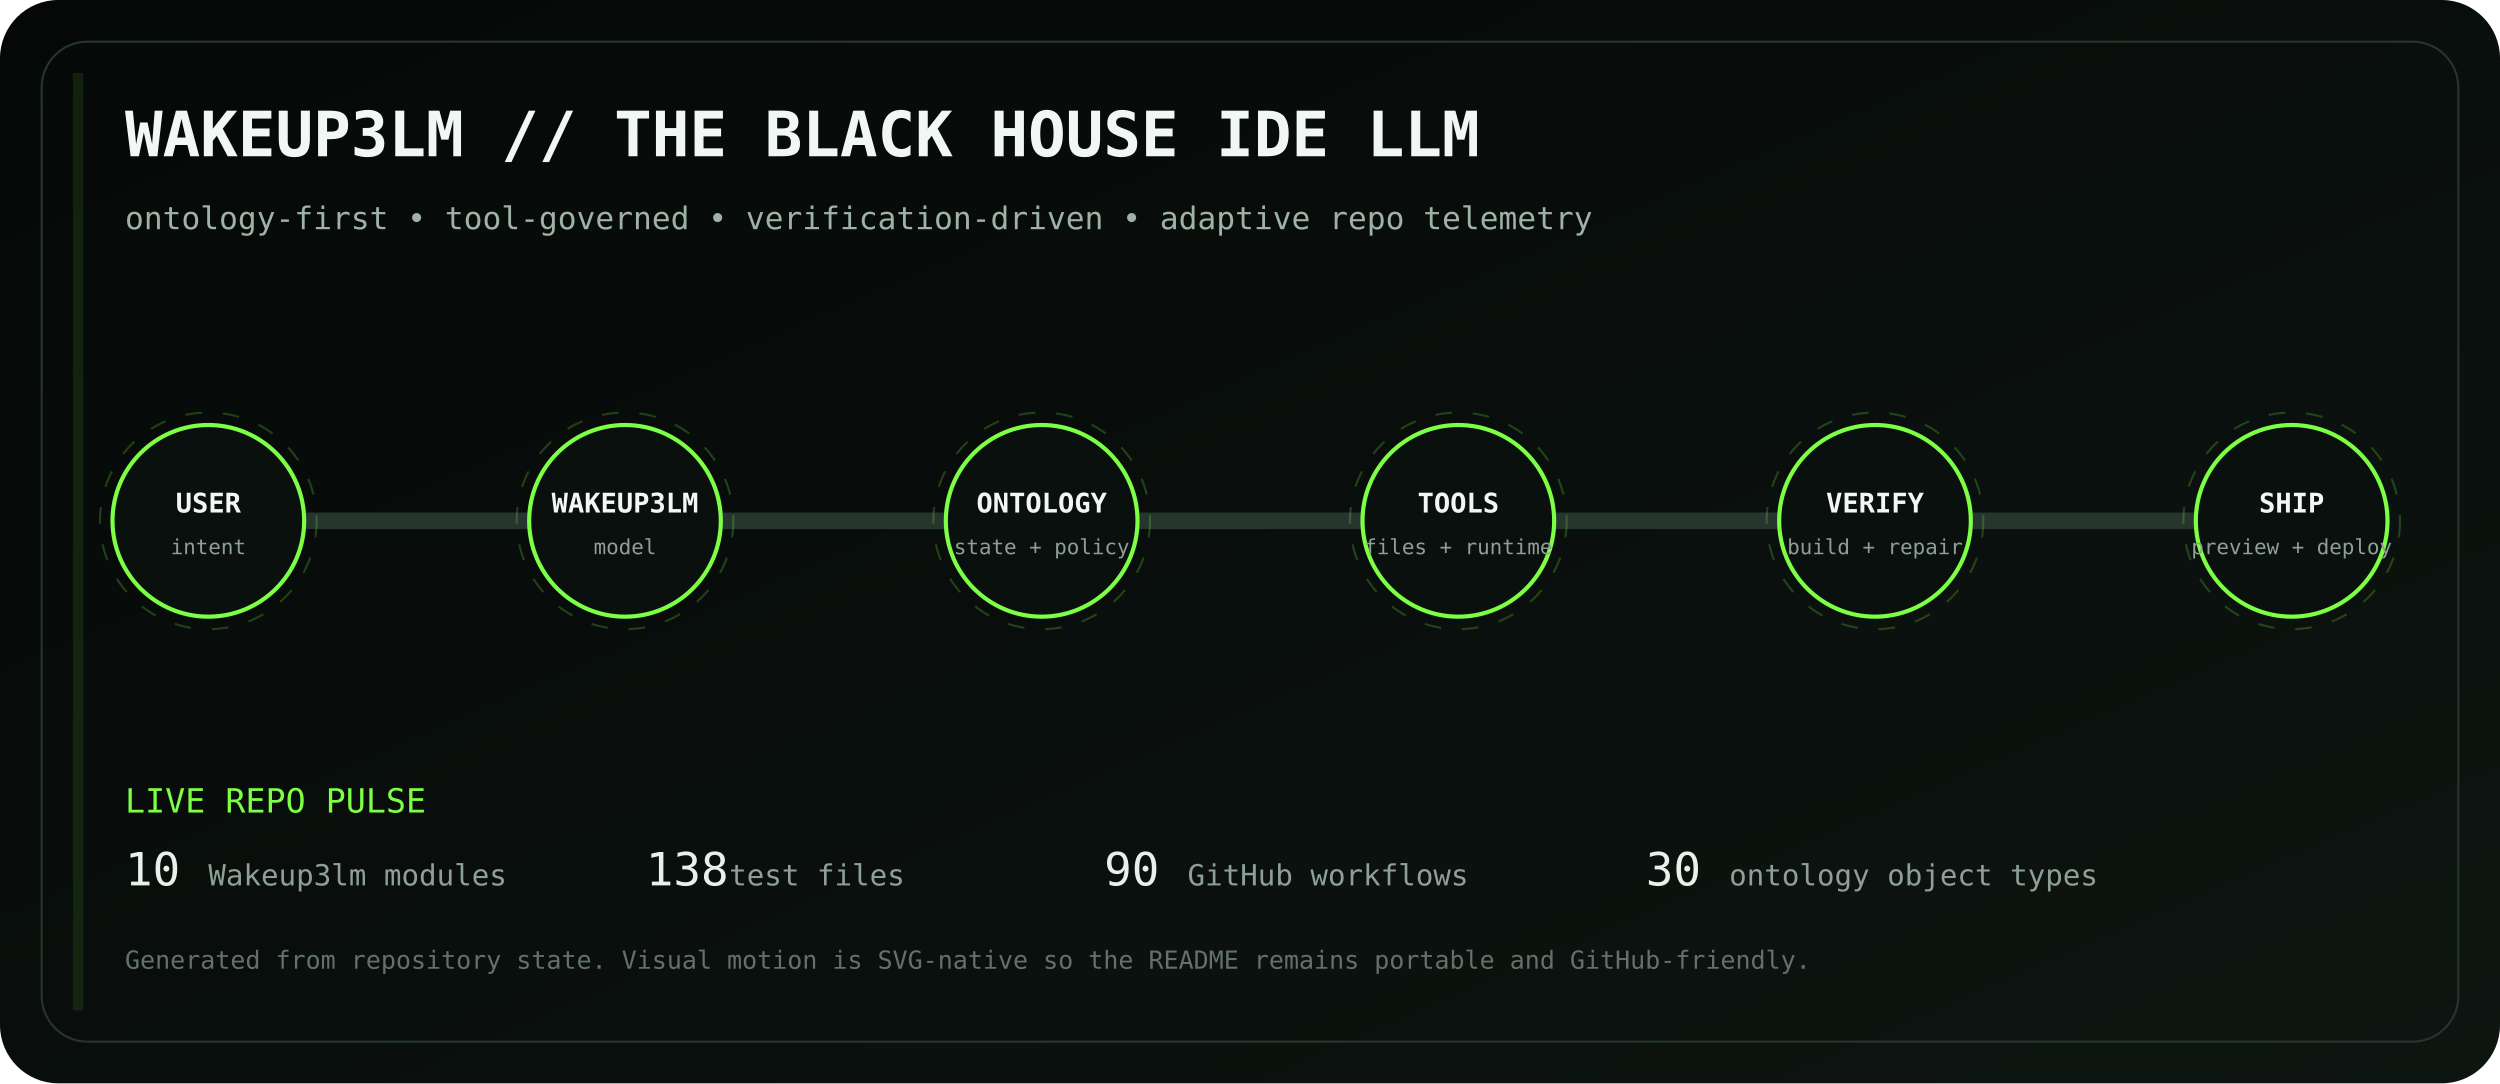
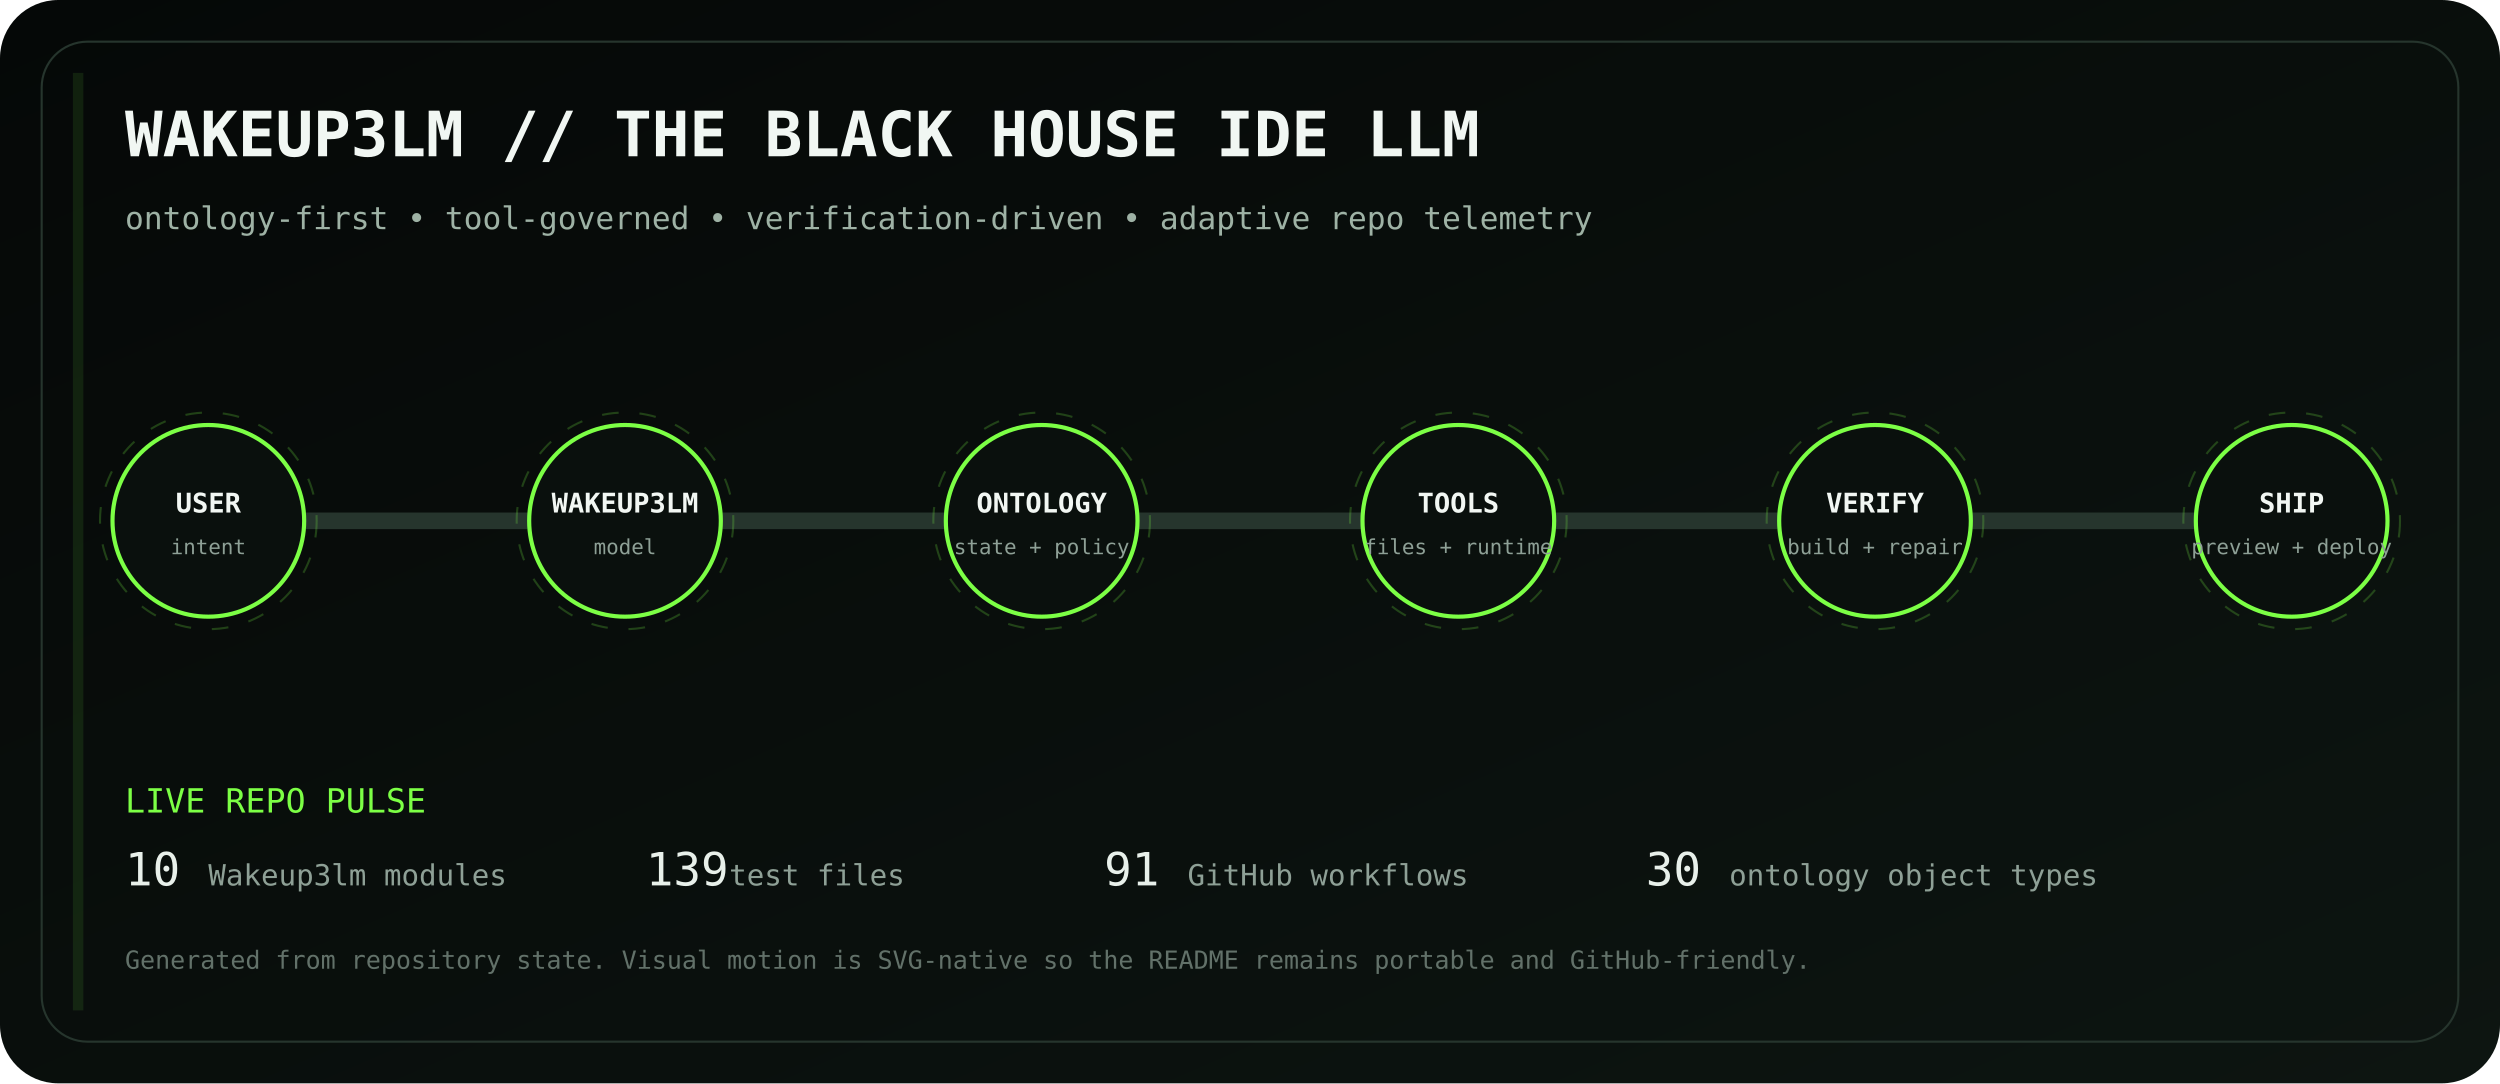
<svg xmlns="http://www.w3.org/2000/svg" viewBox="0 0 1200 520" role="img" aria-labelledby="title desc">
  <defs>
    <linearGradient id="bg" x1="0" y1="0" x2="1" y2="1">
      <stop stop-color="#050807" />
      <stop offset="1" stop-color="#0d1511" />
    </linearGradient>
    <linearGradient id="volt" x1="0" y1="0" x2="1" y2="0">
      <stop stop-color="#7CFF45" />
      <stop offset=".5" stop-color="#D6FF46" />
      <stop offset="1" stop-color="#7CFF45" />
    </linearGradient>
    <filter id="glow">
      <feGaussianBlur stdDeviation="4" result="b" />
      <feMerge>
        <feMergeNode in="b" />
        <feMergeNode in="SourceGraphic" />
      </feMerge>
    </filter>
  </defs>
  <rect width="1200" height="520" rx="28" fill="url(#bg)" />
  <rect x="20" y="20" width="1160" height="480" rx="22" fill="none" stroke="#26352d" />
  <text x="60" y="75" fill="#F1F7F3" font-family="ui-monospace, SFMono-Regular, Menlo, monospace" font-size="30" font-weight="700">WAKEUP3LM // THE BLACK HOUSE IDE LLM</text>
  <text x="60" y="110" fill="#9EB2A5" font-family="ui-monospace, SFMono-Regular, Menlo, monospace" font-size="15">ontology-first • tool-governed • verification-driven • adaptive repo telemetry</text>
  <path d="M100 250 H1100" stroke="#26352d" stroke-width="8" stroke-linecap="round" />
  <path d="M100 250 H1100" stroke="url(#volt)" stroke-width="3" stroke-linecap="round" stroke-dasharray="18 22" filter="url(#glow)">
    <animate attributeName="stroke-dashoffset" values="0;-80" dur="2.8s" repeatCount="indefinite" />
  </path>
  <g transform="translate(100 250)" font-family="ui-monospace, SFMono-Regular, Menlo, monospace">
    <circle r="46" fill="#0A100D" stroke="#7CFF45" stroke-width="2" />
    <circle r="52" fill="none" stroke="#7CFF45" opacity=".22" stroke-dasharray="8 10">
      <animateTransform attributeName="transform" type="rotate" values="0;360" dur="12s" repeatCount="indefinite" />
    </circle>
    <text y="-4" text-anchor="middle" fill="#F2F7F3" font-size="13" font-weight="700">USER</text>
    <text y="16" text-anchor="middle" fill="#8EA096" font-size="10">intent</text>
  </g>
  <g transform="translate(300 250)" font-family="ui-monospace, SFMono-Regular, Menlo, monospace">
    <circle r="46" fill="#0A100D" stroke="#7CFF45" stroke-width="2" />
    <circle r="52" fill="none" stroke="#7CFF45" opacity=".22" stroke-dasharray="8 10">
      <animateTransform attributeName="transform" type="rotate" values="0;360" dur="12s" repeatCount="indefinite" />
    </circle>
    <text y="-4" text-anchor="middle" fill="#F2F7F3" font-size="13" font-weight="700">WAKEUP3LM</text>
    <text y="16" text-anchor="middle" fill="#8EA096" font-size="10">model</text>
  </g>
  <g transform="translate(500 250)" font-family="ui-monospace, SFMono-Regular, Menlo, monospace">
    <circle r="46" fill="#0A100D" stroke="#7CFF45" stroke-width="2" />
    <circle r="52" fill="none" stroke="#7CFF45" opacity=".22" stroke-dasharray="8 10">
      <animateTransform attributeName="transform" type="rotate" values="0;360" dur="12s" repeatCount="indefinite" />
    </circle>
    <text y="-4" text-anchor="middle" fill="#F2F7F3" font-size="13" font-weight="700">ONTOLOGY</text>
    <text y="16" text-anchor="middle" fill="#8EA096" font-size="10">state + policy</text>
  </g>
  <g transform="translate(700 250)" font-family="ui-monospace, SFMono-Regular, Menlo, monospace">
    <circle r="46" fill="#0A100D" stroke="#7CFF45" stroke-width="2" />
    <circle r="52" fill="none" stroke="#7CFF45" opacity=".22" stroke-dasharray="8 10">
      <animateTransform attributeName="transform" type="rotate" values="0;360" dur="12s" repeatCount="indefinite" />
    </circle>
    <text y="-4" text-anchor="middle" fill="#F2F7F3" font-size="13" font-weight="700">TOOLS</text>
    <text y="16" text-anchor="middle" fill="#8EA096" font-size="10">files + runtime</text>
  </g>
  <g transform="translate(900 250)" font-family="ui-monospace, SFMono-Regular, Menlo, monospace">
    <circle r="46" fill="#0A100D" stroke="#7CFF45" stroke-width="2" />
    <circle r="52" fill="none" stroke="#7CFF45" opacity=".22" stroke-dasharray="8 10">
      <animateTransform attributeName="transform" type="rotate" values="0;360" dur="12s" repeatCount="indefinite" />
    </circle>
    <text y="-4" text-anchor="middle" fill="#F2F7F3" font-size="13" font-weight="700">VERIFY</text>
    <text y="16" text-anchor="middle" fill="#8EA096" font-size="10">build + repair</text>
  </g>
  <g transform="translate(1100 250)" font-family="ui-monospace, SFMono-Regular, Menlo, monospace">
    <circle r="46" fill="#0A100D" stroke="#7CFF45" stroke-width="2" />
    <circle r="52" fill="none" stroke="#7CFF45" opacity=".22" stroke-dasharray="8 10">
      <animateTransform attributeName="transform" type="rotate" values="0;360" dur="12s" repeatCount="indefinite" />
    </circle>
    <text y="-4" text-anchor="middle" fill="#F2F7F3" font-size="13" font-weight="700">SHIP</text>
    <text y="16" text-anchor="middle" fill="#8EA096" font-size="10">preview + deploy</text>
  </g>
  <g font-family="ui-monospace, SFMono-Regular, Menlo, monospace">
    <text x="60" y="390" fill="#7CFF45" font-size="16">LIVE REPO PULSE</text>
    <text x="60" y="425" fill="#E8F0EA" font-size="22">10</text>
    <text x="100" y="425" fill="#8EA096" font-size="14"> Wakeup3lm modules</text>
-     <text x="310" y="425" fill="#E8F0EA" font-size="22">138</text>
+     <text x="310" y="425" fill="#E8F0EA" font-size="22">139</text>
    <text x="350" y="425" fill="#8EA096" font-size="14"> test files</text>
-     <text x="530" y="425" fill="#E8F0EA" font-size="22">90</text>
+     <text x="530" y="425" fill="#E8F0EA" font-size="22">91</text>
    <text x="570" y="425" fill="#8EA096" font-size="14"> GitHub workflows</text>
    <text x="790" y="425" fill="#E8F0EA" font-size="22">30</text>
    <text x="830" y="425" fill="#8EA096" font-size="14"> ontology object types</text>
    <text x="60" y="465" fill="#627169" font-size="12">Generated from repository state. Visual motion is SVG-native so the README remains portable and GitHub-friendly.</text>
  </g>
  <rect x="35" y="35" width="5" height="450" fill="#7CFF45" opacity=".1">
    <animate attributeName="x" values="35;1160;35" dur="8s" repeatCount="indefinite" />
    <animate attributeName="opacity" values=".05;.28;.05" dur="8s" repeatCount="indefinite" />
  </rect>
</svg>
